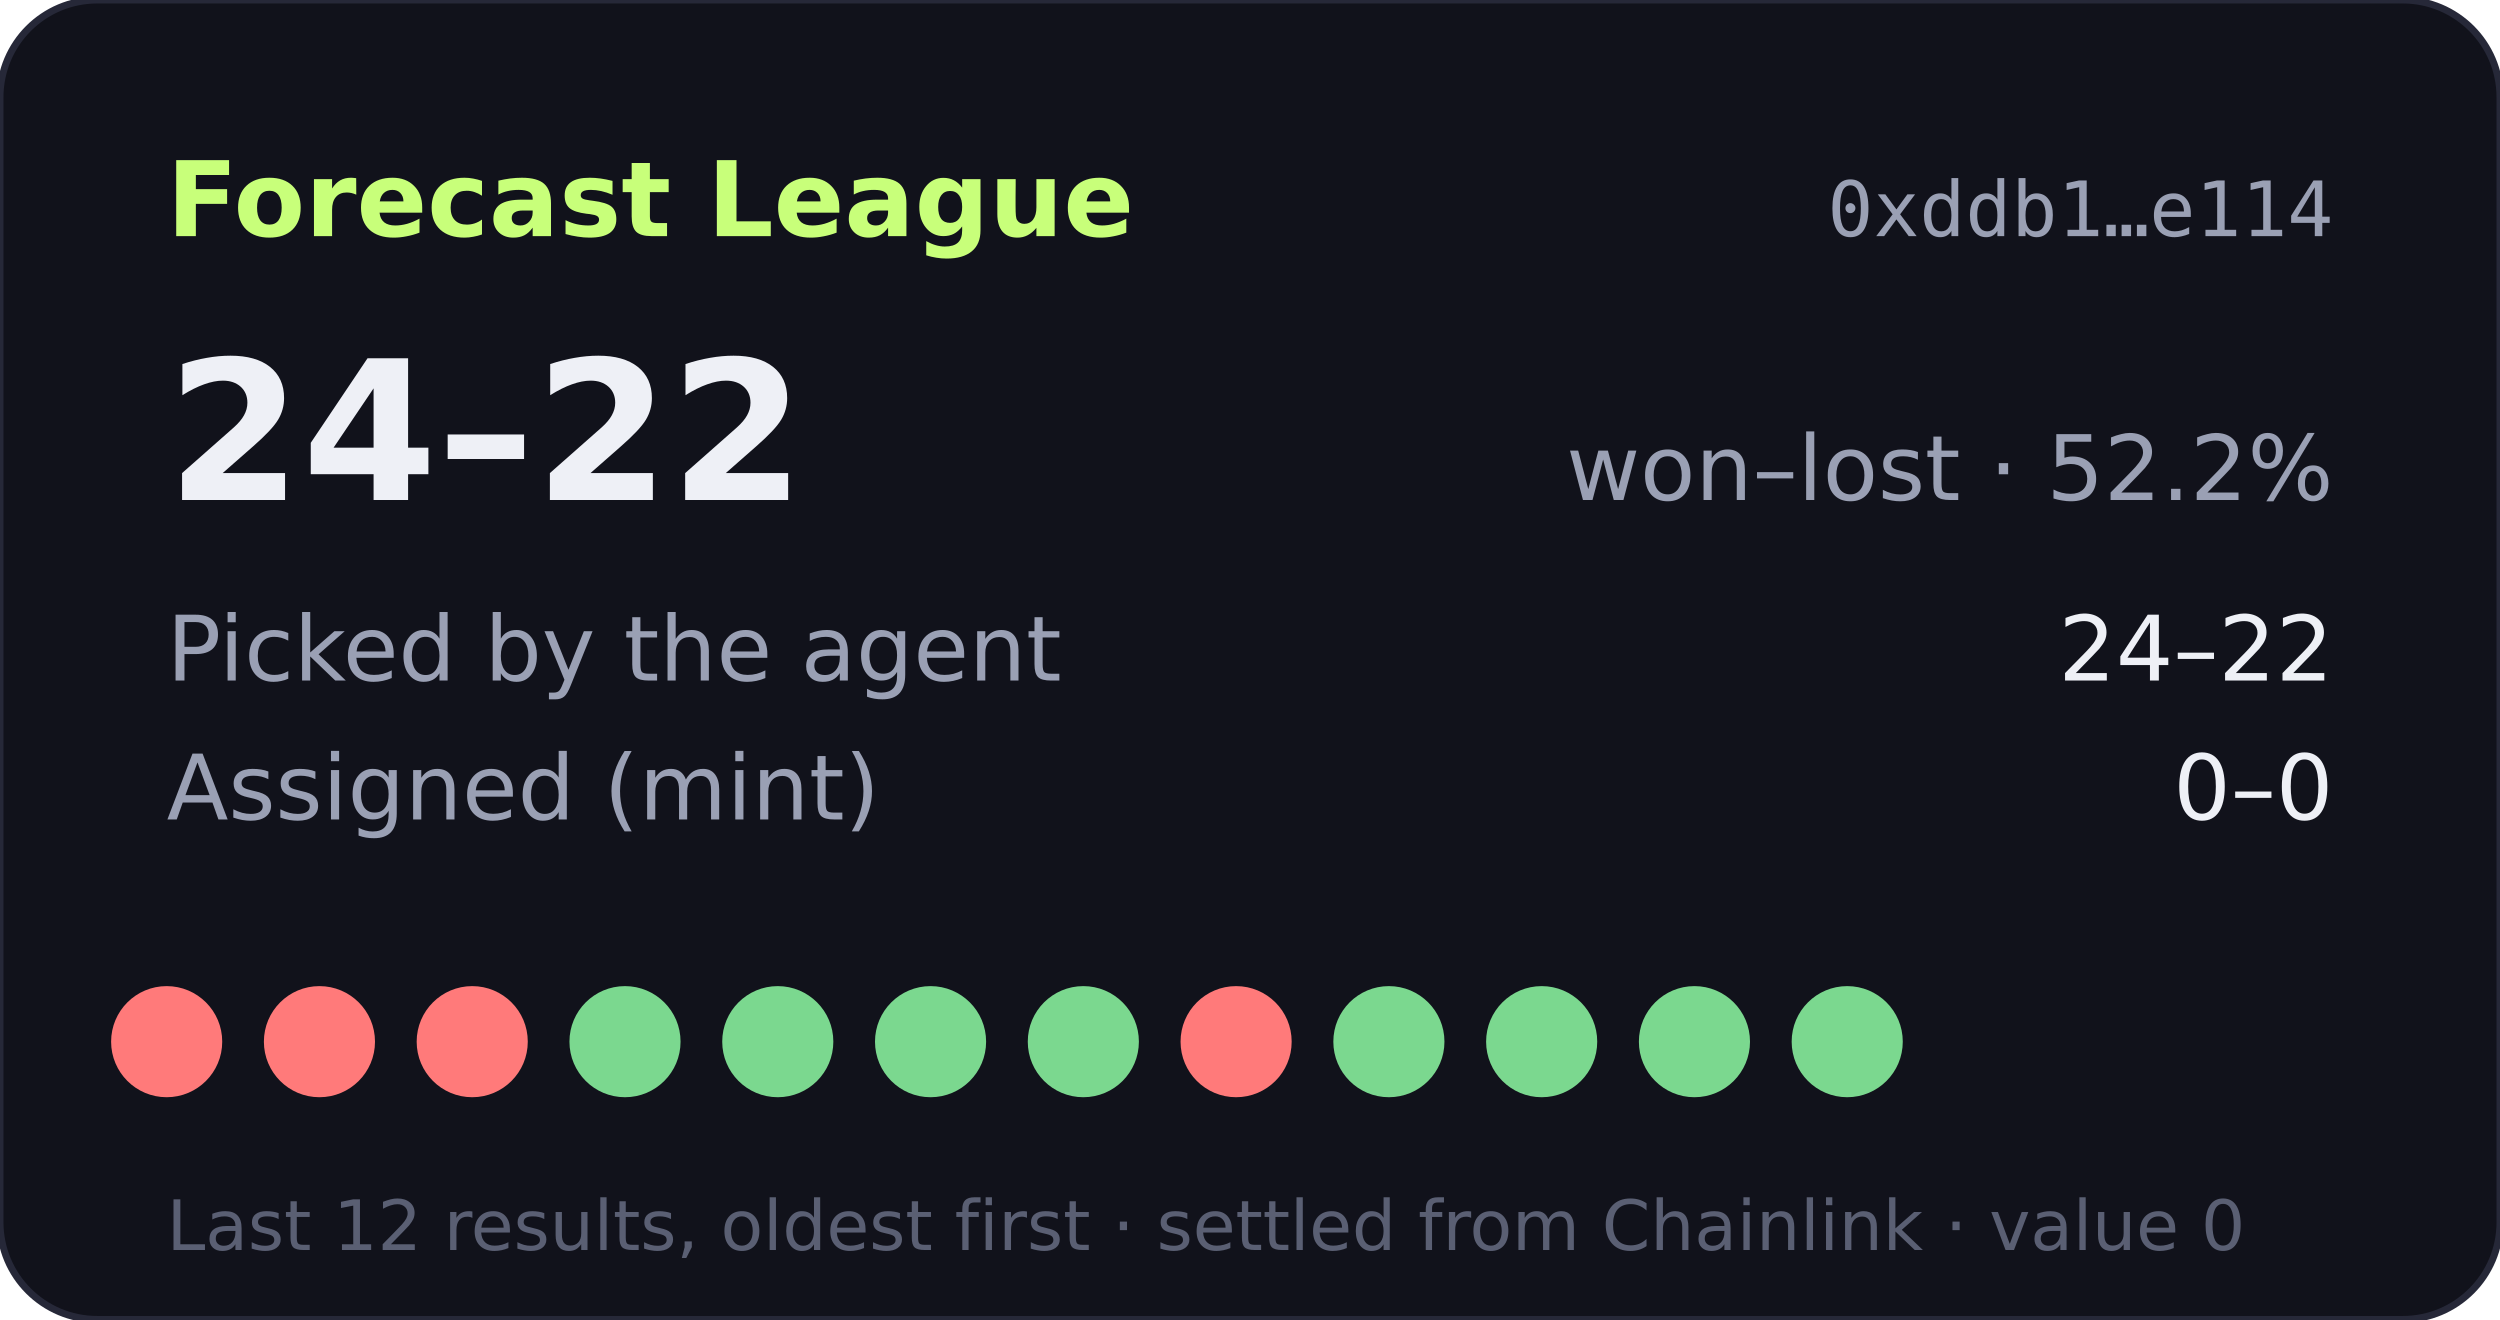
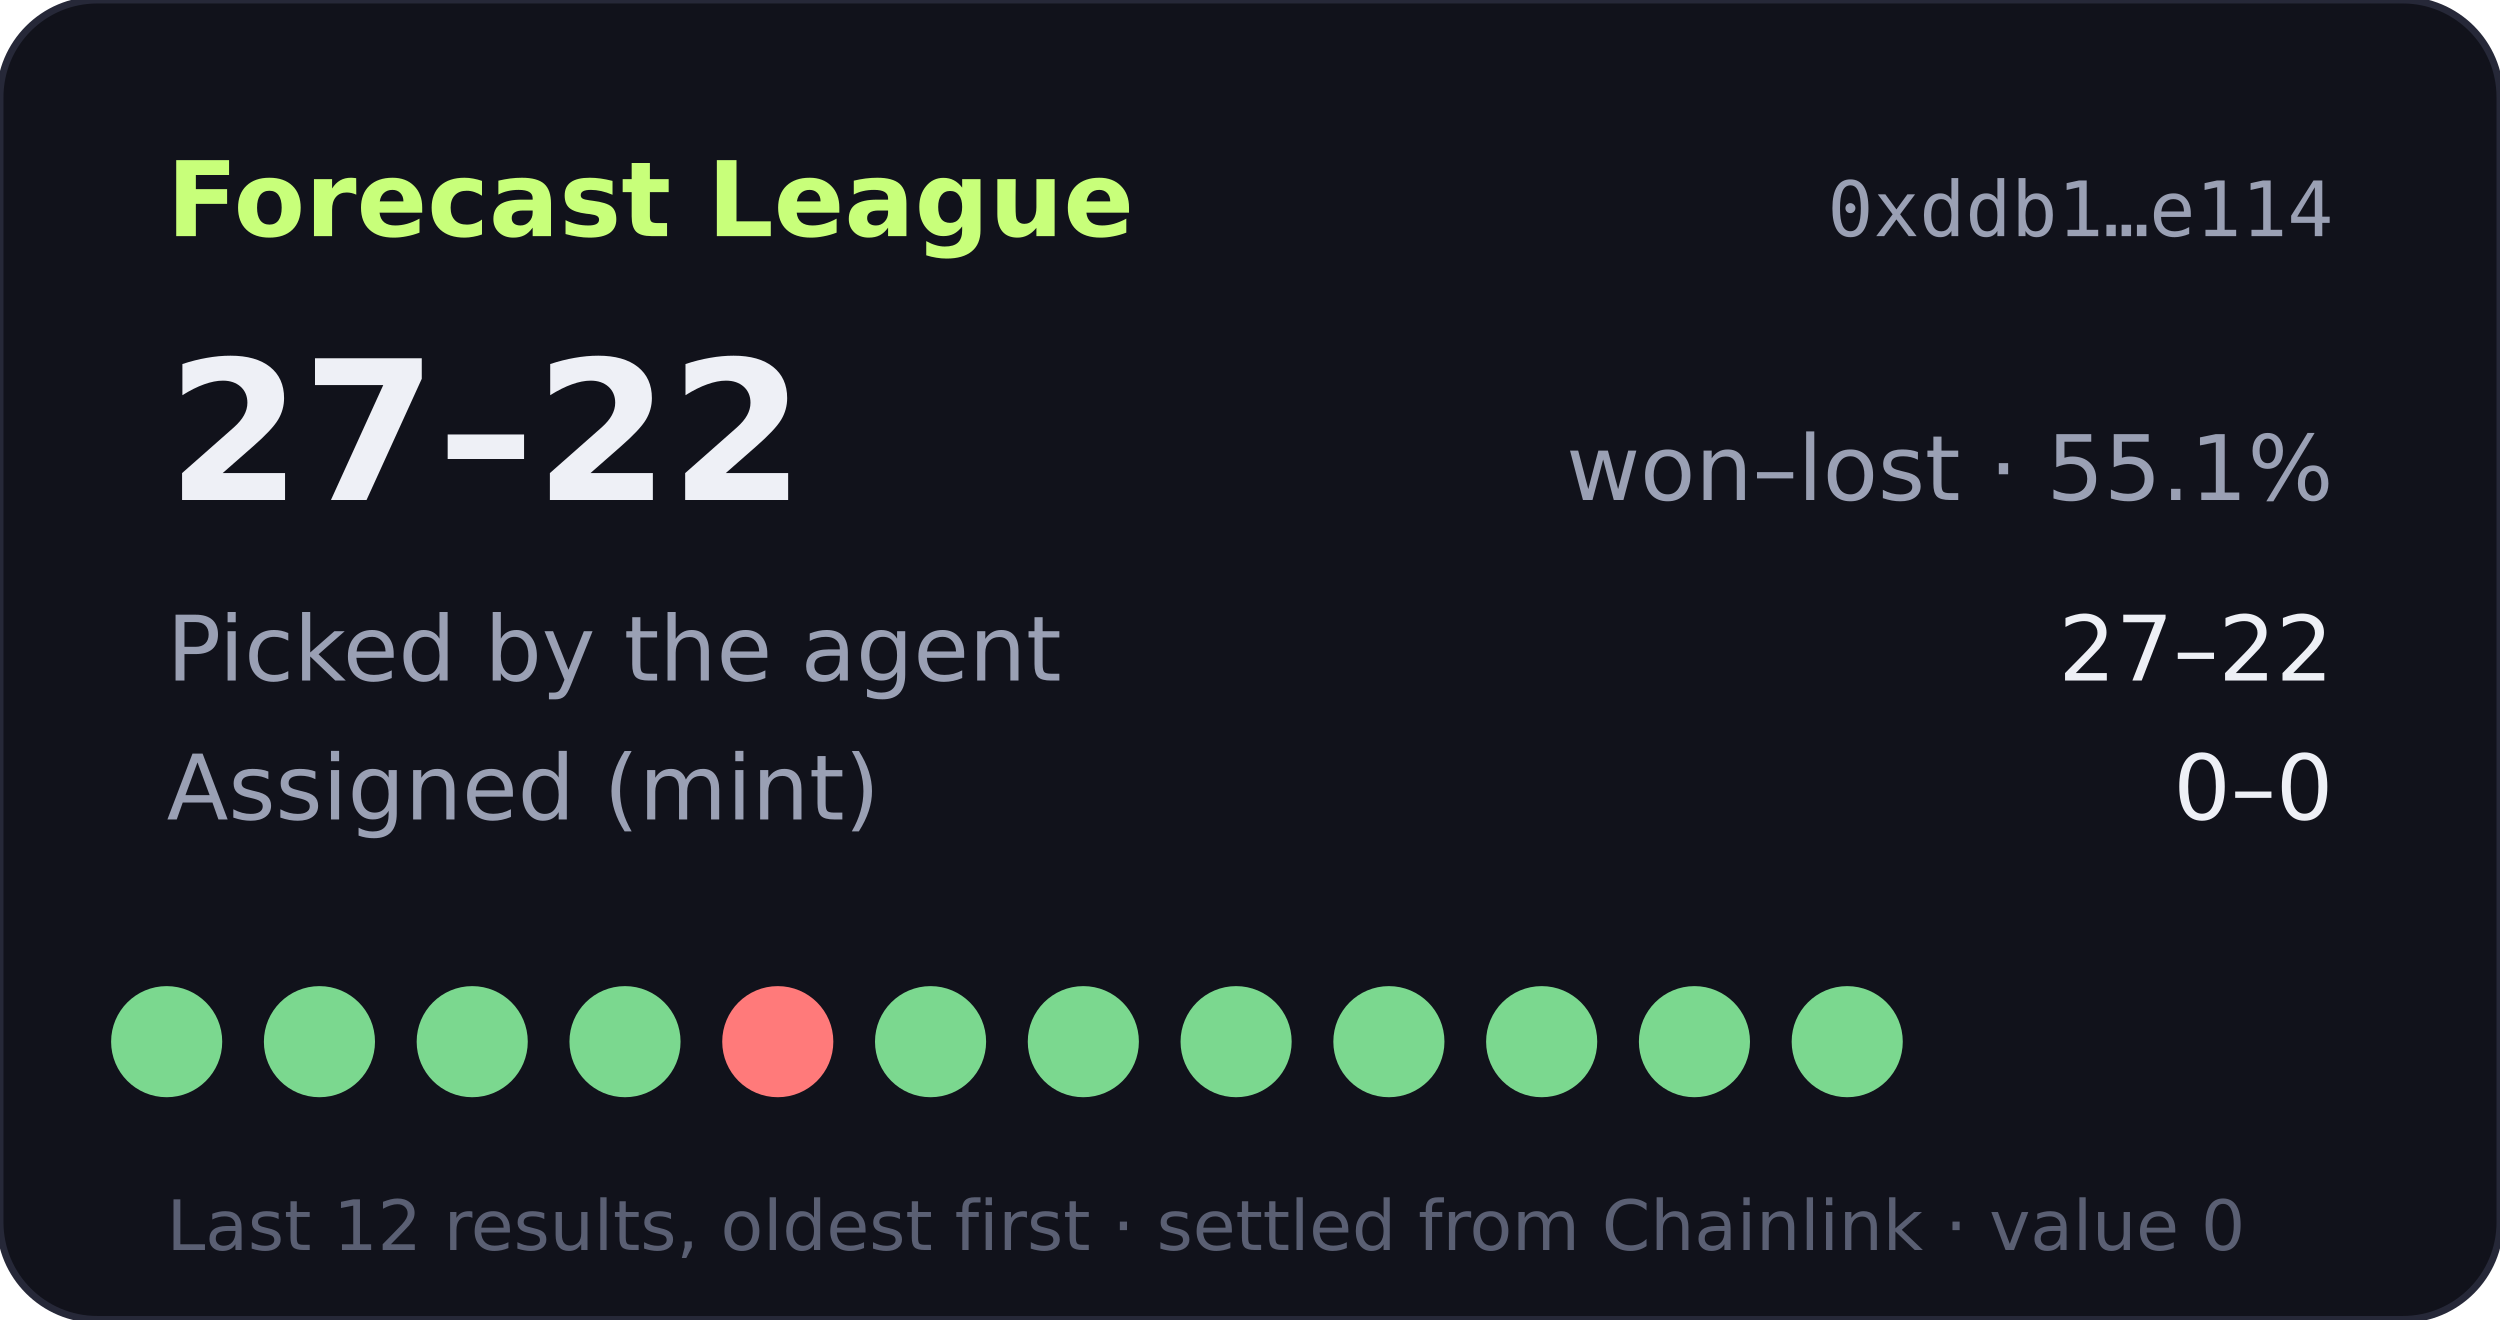
- <svg xmlns="http://www.w3.org/2000/svg" width="360" height="190" viewBox="0 0 360 190" role="img" aria-label="Forecast League record 24-22">
+ <svg xmlns="http://www.w3.org/2000/svg" width="360" height="190" viewBox="0 0 360 190" role="img" aria-label="Forecast League record 27-22">
  <rect width="360" height="190" rx="14" fill="#11121b" stroke="#262838" />
  <text x="24" y="34" fill="#c8ff7a" font-size="15" font-weight="700" font-family="Verdana,DejaVu Sans,sans-serif">Forecast League</text>
  <text x="336" y="34" fill="#9aa0b4" font-size="11" text-anchor="end" font-family="monospace">0xddb1…e114</text>
  <g font-family="Verdana,DejaVu Sans,sans-serif">
-     <text x="24" y="72" fill="#eef0f6" font-size="28" font-weight="700">24–22</text>
-     <text x="336" y="72" fill="#9aa0b4" font-size="13" text-anchor="end">won–lost · 52.2%</text>
+     <text x="24" y="72" fill="#eef0f6" font-size="28" font-weight="700">27–22</text>
+     <text x="336" y="72" fill="#9aa0b4" font-size="13" text-anchor="end">won–lost · 55.1%</text>
    <text x="24" y="98" fill="#9aa0b4" font-size="13">Picked by the agent</text>
-     <text x="336" y="98" fill="#eef0f6" font-size="13" text-anchor="end">24–22</text>
+     <text x="336" y="98" fill="#eef0f6" font-size="13" text-anchor="end">27–22</text>
    <text x="24" y="118" fill="#9aa0b4" font-size="13">Assigned (mint)</text>
    <text x="336" y="118" fill="#eef0f6" font-size="13" text-anchor="end">0–0</text>
-     <circle cx="24" cy="150" r="8" fill="#ff7a7a" />
-     <circle cx="46" cy="150" r="8" fill="#ff7a7a" />
-     <circle cx="68" cy="150" r="8" fill="#ff7a7a" />
+     <circle cx="24" cy="150" r="8" fill="#7bd88f" />
+     <circle cx="46" cy="150" r="8" fill="#7bd88f" />
+     <circle cx="68" cy="150" r="8" fill="#7bd88f" />
    <circle cx="90" cy="150" r="8" fill="#7bd88f" />
-     <circle cx="112" cy="150" r="8" fill="#7bd88f" />
+     <circle cx="112" cy="150" r="8" fill="#ff7a7a" />
    <circle cx="134" cy="150" r="8" fill="#7bd88f" />
    <circle cx="156" cy="150" r="8" fill="#7bd88f" />
-     <circle cx="178" cy="150" r="8" fill="#ff7a7a" />
+     <circle cx="178" cy="150" r="8" fill="#7bd88f" />
    <circle cx="200" cy="150" r="8" fill="#7bd88f" />
    <circle cx="222" cy="150" r="8" fill="#7bd88f" />
    <circle cx="244" cy="150" r="8" fill="#7bd88f" />
    <circle cx="266" cy="150" r="8" fill="#7bd88f" />
    <text x="24" y="180" fill="#5a5f73" font-size="10">Last 12 results, oldest first · settled from Chainlink · value 0</text>
  </g>
</svg>
